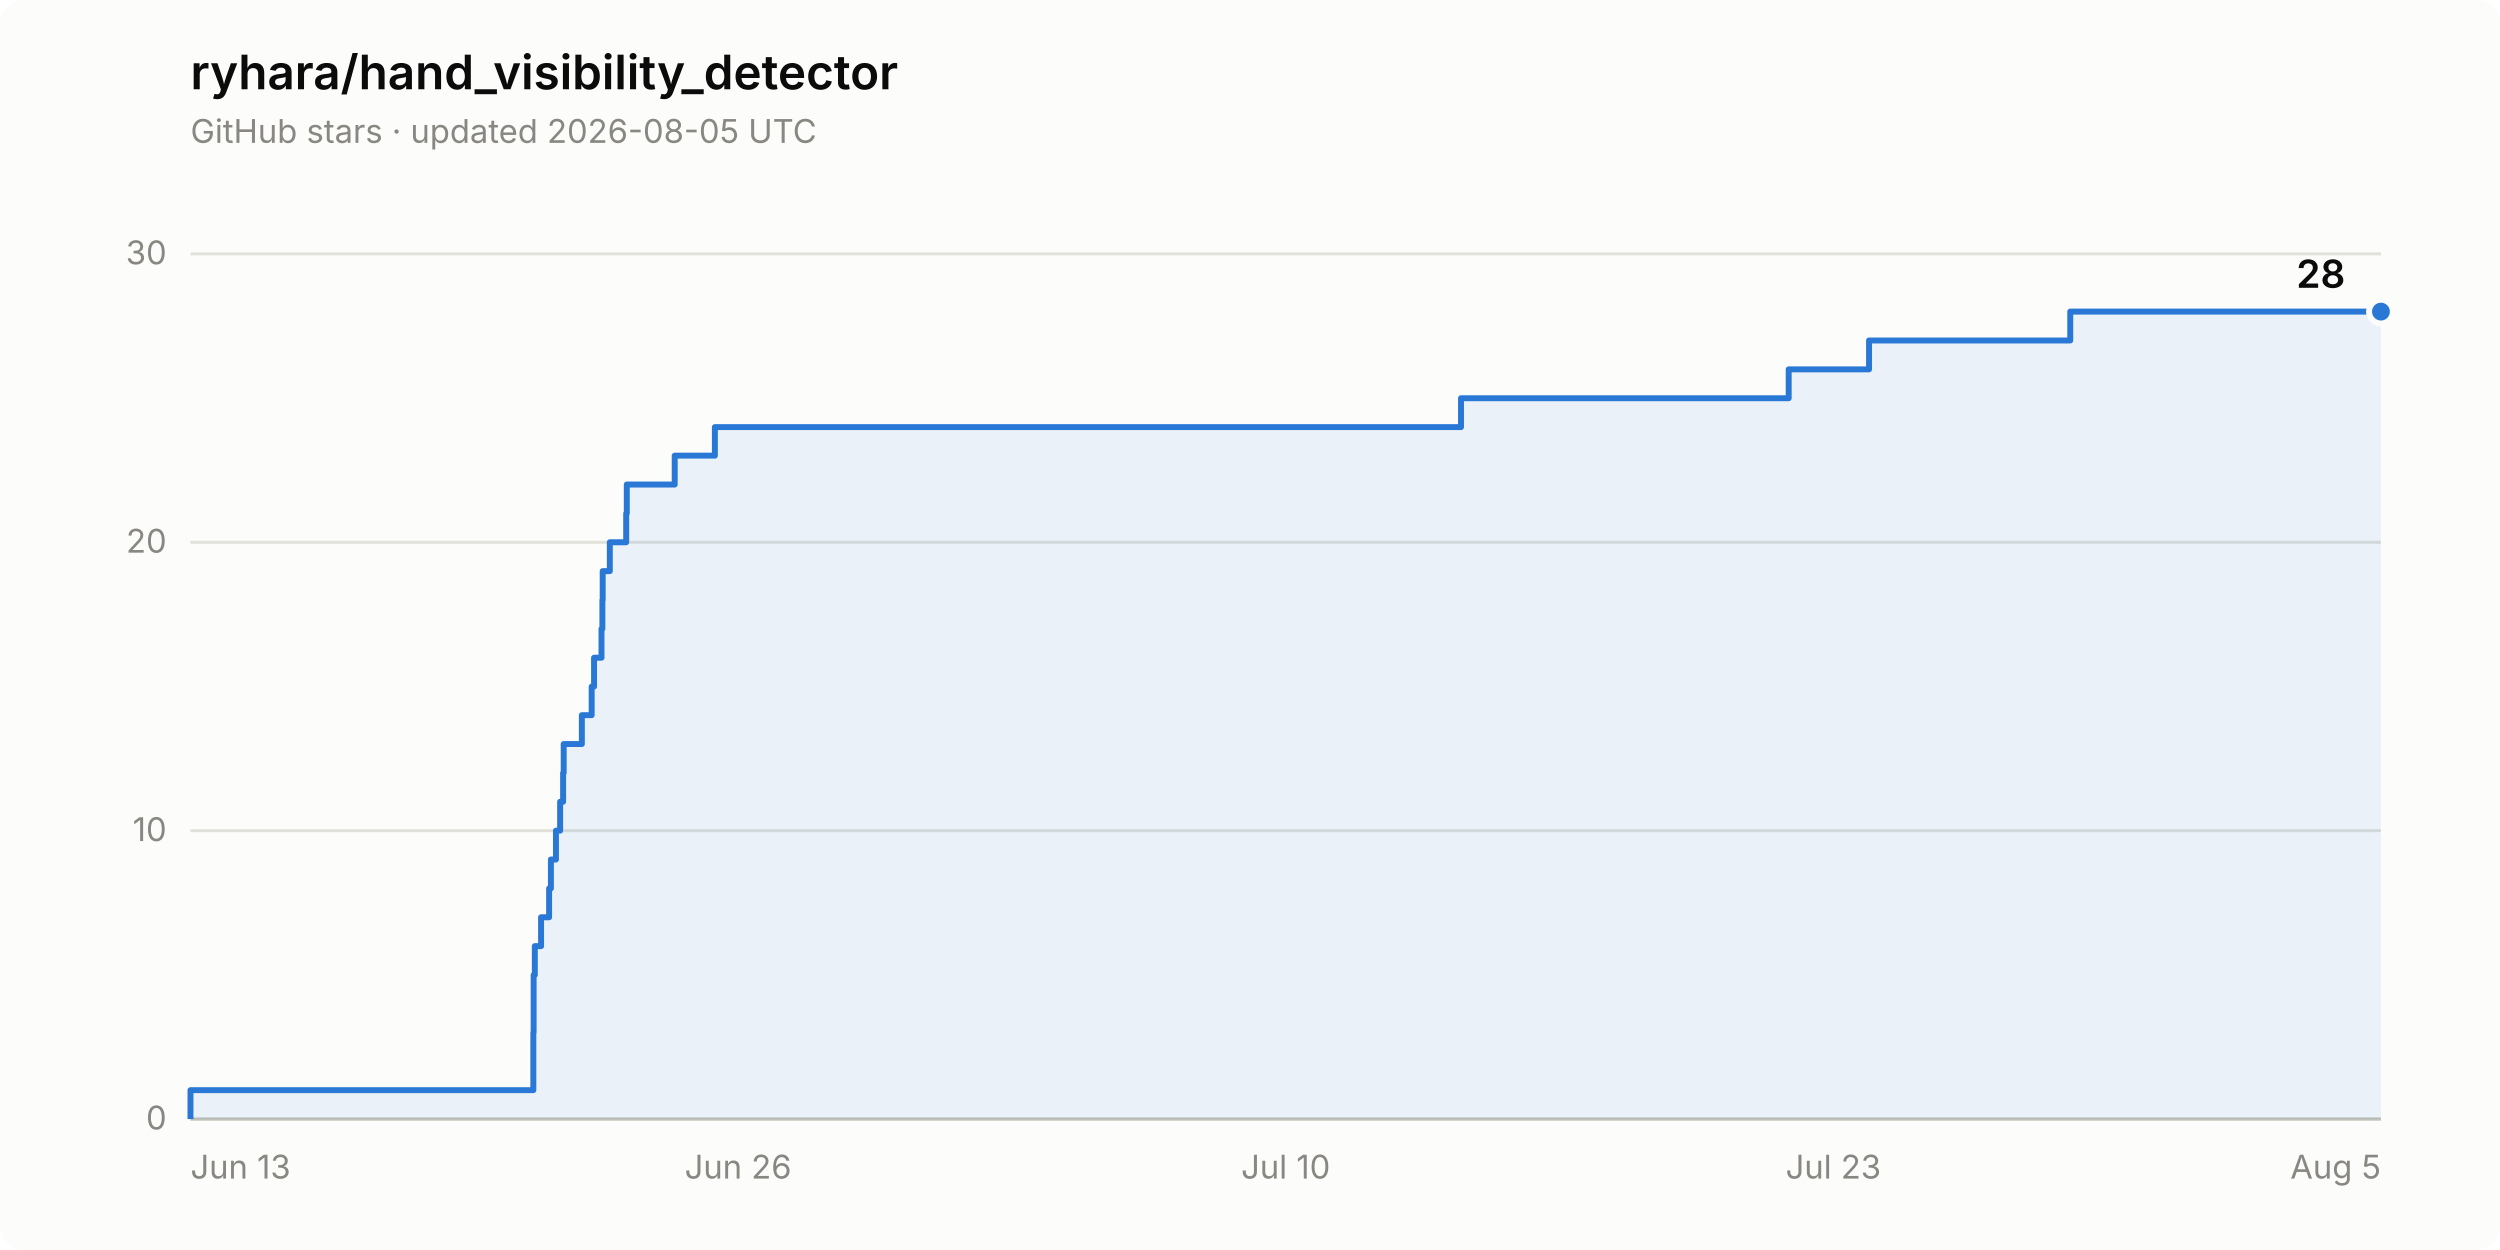
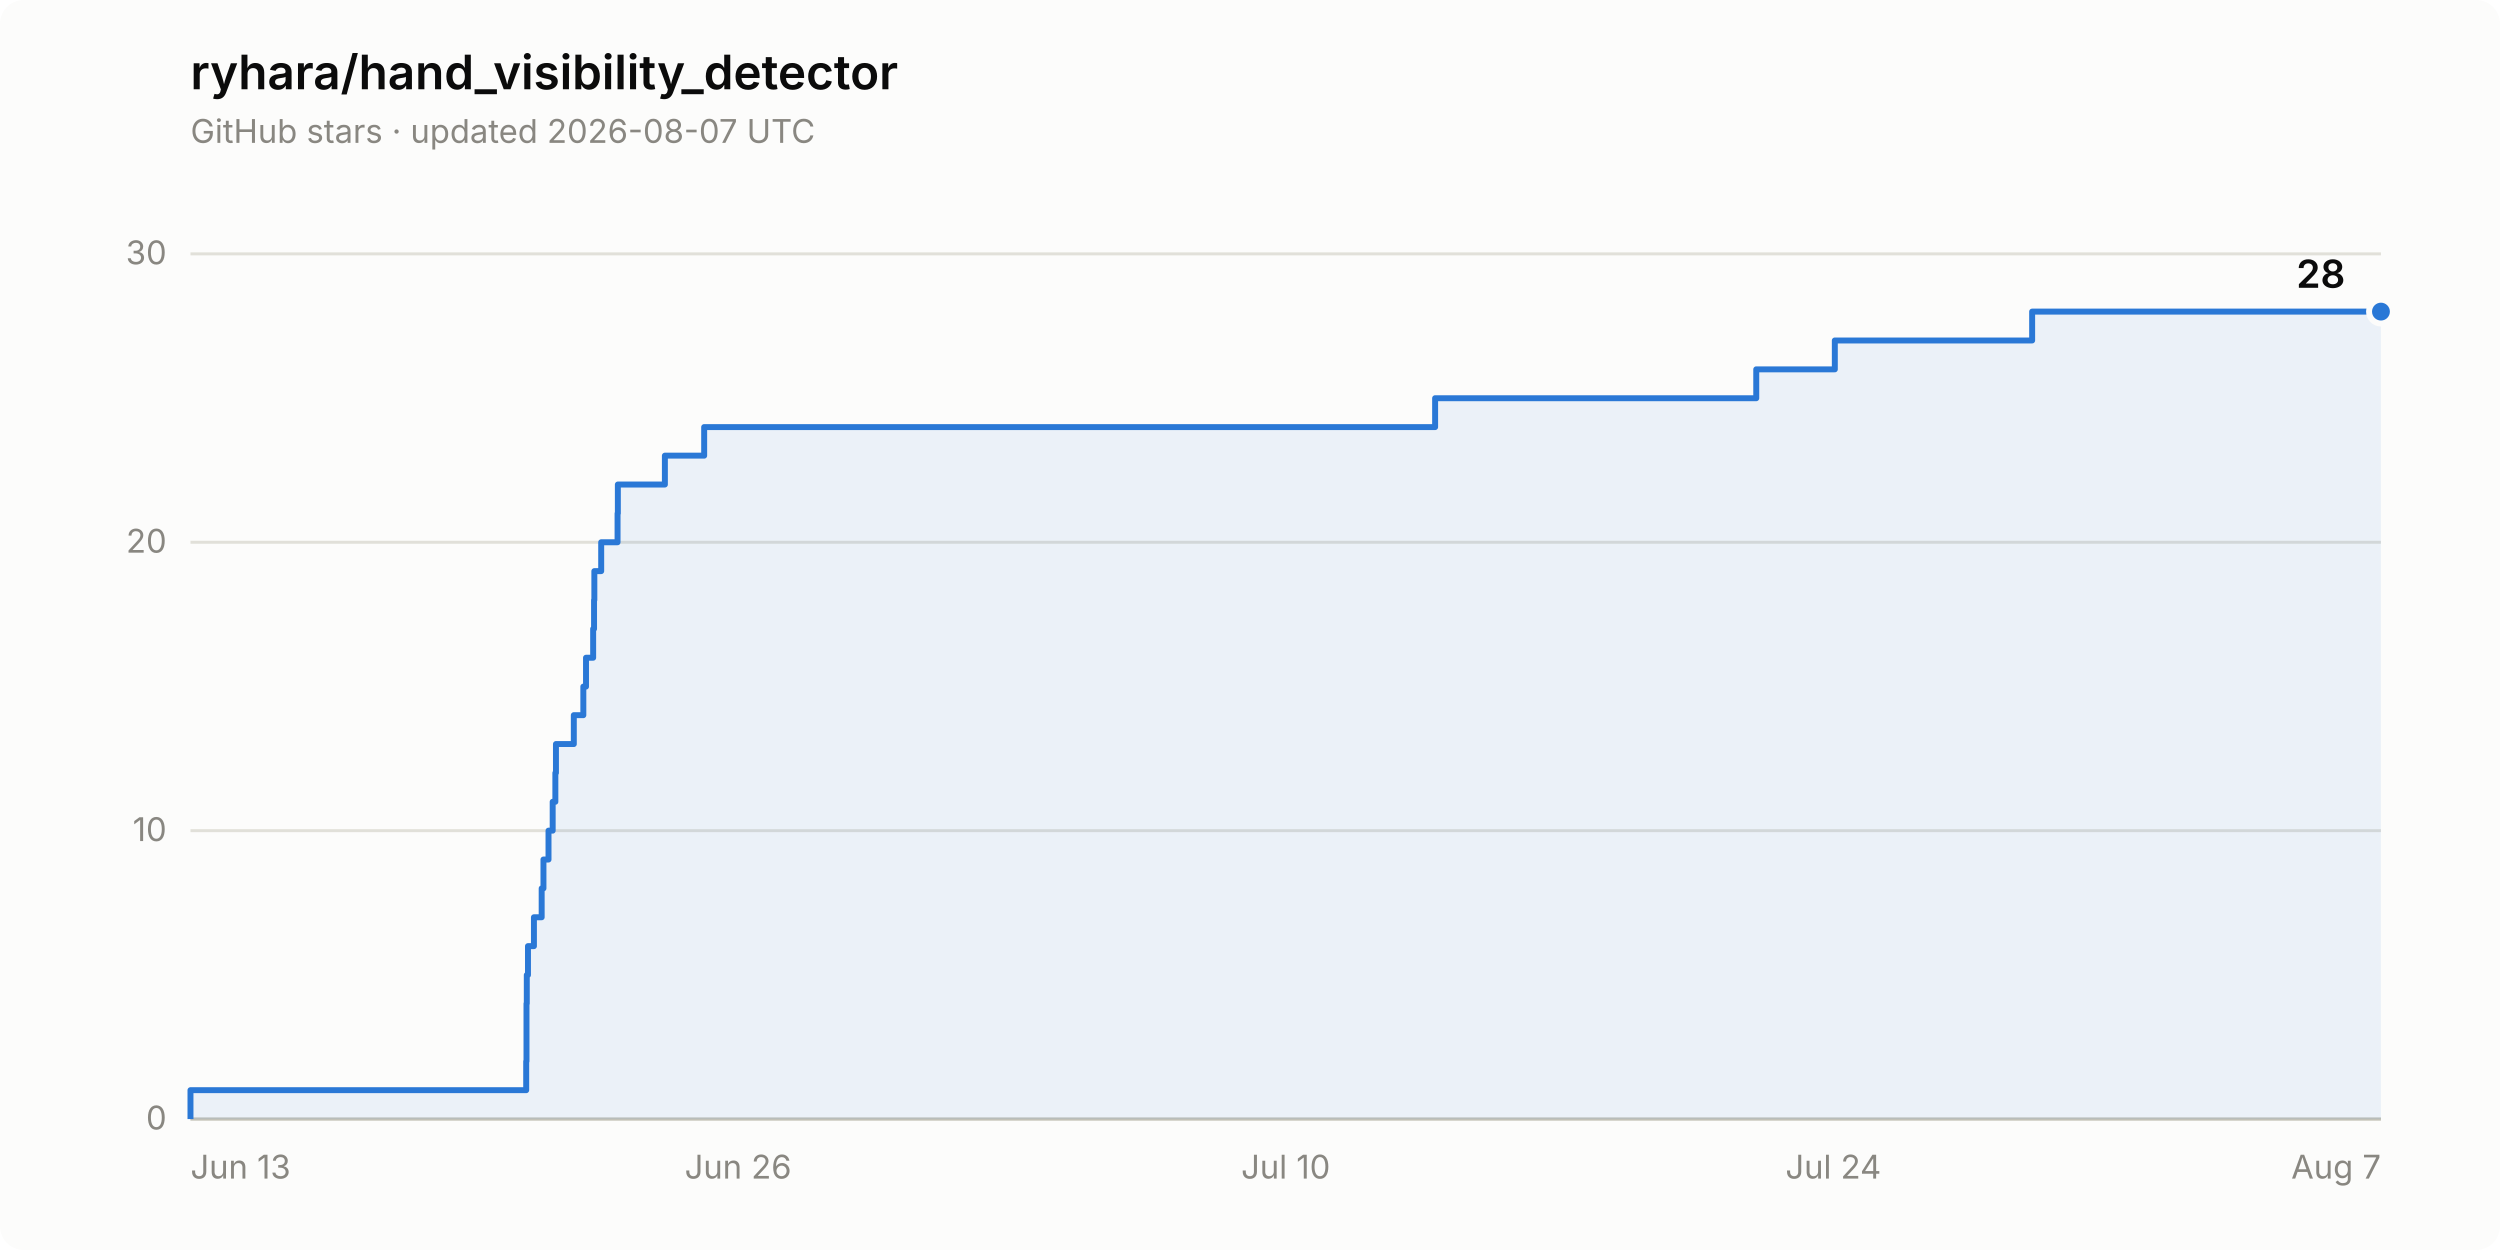
<svg xmlns="http://www.w3.org/2000/svg" width="840" height="420" viewBox="0 0 840 420" role="img" aria-label="Star history of ryhara/hand_visibility_detector: 28 stars">
  <rect width="840" height="420" rx="8" fill="#fcfcfb" />
  <text x="64" y="30" font-family="system-ui, -apple-system, &quot;Segoe UI&quot;, sans-serif" font-size="16" font-weight="600" fill="#0b0b0b">ryhara/hand_visibility_detector</text>
-   <text x="64" y="48" font-family="system-ui, -apple-system, &quot;Segoe UI&quot;, sans-serif" font-size="11" fill="#898781">GitHub stars · updated 2026-08-05 UTC</text>
+   <text x="64" y="48" font-family="system-ui, -apple-system, &quot;Segoe UI&quot;, sans-serif" font-size="11" fill="#898781">GitHub stars · updated 2026-08-07 UTC</text>
  <line x1="64" y1="376.0" x2="800" y2="376.0" stroke="#e1e0d9" stroke-width="1" />
  <text x="56" y="379.5" font-family="system-ui, -apple-system, &quot;Segoe UI&quot;, sans-serif" font-size="11" fill="#898781" text-anchor="end" style="font-variant-numeric: tabular-nums">0</text>
  <line x1="64" y1="279.1" x2="800" y2="279.1" stroke="#e1e0d9" stroke-width="1" />
  <text x="56" y="282.6" font-family="system-ui, -apple-system, &quot;Segoe UI&quot;, sans-serif" font-size="11" fill="#898781" text-anchor="end" style="font-variant-numeric: tabular-nums">10</text>
  <line x1="64" y1="182.2" x2="800" y2="182.2" stroke="#e1e0d9" stroke-width="1" />
  <text x="56" y="185.7" font-family="system-ui, -apple-system, &quot;Segoe UI&quot;, sans-serif" font-size="11" fill="#898781" text-anchor="end" style="font-variant-numeric: tabular-nums">20</text>
  <line x1="64" y1="85.3" x2="800" y2="85.3" stroke="#e1e0d9" stroke-width="1" />
  <text x="56" y="88.8" font-family="system-ui, -apple-system, &quot;Segoe UI&quot;, sans-serif" font-size="11" fill="#898781" text-anchor="end" style="font-variant-numeric: tabular-nums">30</text>
  <line x1="64" y1="376.0" x2="800" y2="376.0" stroke="#c3c2b7" stroke-width="1" />
  <text x="64.0" y="396" font-family="system-ui, -apple-system, &quot;Segoe UI&quot;, sans-serif" font-size="11" fill="#898781" text-anchor="start">Jun 13</text>
  <text x="248.0" y="396" font-family="system-ui, -apple-system, &quot;Segoe UI&quot;, sans-serif" font-size="11" fill="#898781" text-anchor="middle">Jun 26</text>
  <text x="432.0" y="396" font-family="system-ui, -apple-system, &quot;Segoe UI&quot;, sans-serif" font-size="11" fill="#898781" text-anchor="middle">Jul 10</text>
-   <text x="616.0" y="396" font-family="system-ui, -apple-system, &quot;Segoe UI&quot;, sans-serif" font-size="11" fill="#898781" text-anchor="middle">Jul 23</text>
-   <text x="800.0" y="396" font-family="system-ui, -apple-system, &quot;Segoe UI&quot;, sans-serif" font-size="11" fill="#898781" text-anchor="end">Aug 5</text>
-   <path d="M 64.0 376.0 L 64.0 366.3 L 179.2 366.3 L 179.2 356.6 L 179.2 356.6 L 179.2 346.9 L 179.3 346.9 L 179.3 337.2 L 179.3 337.2 L 179.3 327.6 L 179.7 327.6 L 179.7 317.9 L 181.8 317.9 L 181.8 308.2 L 184.5 308.2 L 184.5 298.5 L 185.1 298.5 L 185.1 288.8 L 186.8 288.8 L 186.8 279.1 L 188.2 279.1 L 188.2 269.4 L 189.2 269.4 L 189.2 259.7 L 189.4 259.7 L 189.4 250.0 L 195.5 250.0 L 195.5 240.3 L 198.8 240.3 L 198.8 230.7 L 199.6 230.7 L 199.6 221.0 L 202.1 221.0 L 202.1 211.3 L 202.4 211.3 L 202.4 201.6 L 202.5 201.6 L 202.5 191.9 L 204.9 191.9 L 204.9 182.2 L 210.4 182.2 L 210.4 172.5 L 210.6 172.5 L 210.6 162.8 L 226.7 162.8 L 226.7 153.1 L 240.2 153.1 L 240.2 143.5 L 490.9 143.5 L 490.9 133.8 L 601.0 133.8 L 601.0 124.1 L 628.0 124.1 L 628.0 114.4 L 695.6 114.4 L 695.6 104.7 L 800.0 104.7 L 800.0 376.0 Z" fill="#2a78d6" fill-opacity="0.08" stroke="none" />
-   <path d="M 64.0 376.0 L 64.0 366.3 L 179.2 366.3 L 179.2 356.6 L 179.2 356.6 L 179.2 346.9 L 179.3 346.9 L 179.3 337.2 L 179.3 337.2 L 179.3 327.6 L 179.7 327.6 L 179.7 317.9 L 181.8 317.9 L 181.8 308.2 L 184.5 308.2 L 184.5 298.5 L 185.1 298.5 L 185.1 288.8 L 186.8 288.8 L 186.8 279.1 L 188.2 279.1 L 188.2 269.4 L 189.2 269.4 L 189.2 259.7 L 189.4 259.7 L 189.4 250.0 L 195.5 250.0 L 195.5 240.3 L 198.8 240.3 L 198.8 230.7 L 199.6 230.7 L 199.6 221.0 L 202.1 221.0 L 202.1 211.3 L 202.4 211.3 L 202.4 201.6 L 202.5 201.6 L 202.5 191.9 L 204.9 191.9 L 204.9 182.2 L 210.4 182.2 L 210.4 172.5 L 210.6 172.5 L 210.6 162.8 L 226.7 162.8 L 226.7 153.1 L 240.2 153.1 L 240.2 143.5 L 490.9 143.5 L 490.9 133.8 L 601.0 133.8 L 601.0 124.1 L 628.0 124.1 L 628.0 114.4 L 695.6 114.4 L 695.6 104.7 L 800.0 104.7" fill="none" stroke="#2a78d6" stroke-width="2" stroke-linejoin="round" />
+   <text x="616.0" y="396" font-family="system-ui, -apple-system, &quot;Segoe UI&quot;, sans-serif" font-size="11" fill="#898781" text-anchor="middle">Jul 24</text>
+   <text x="800.0" y="396" font-family="system-ui, -apple-system, &quot;Segoe UI&quot;, sans-serif" font-size="11" fill="#898781" text-anchor="end">Aug 7</text>
+   <path d="M 64.0 376.0 L 64.0 366.3 L 176.8 366.3 L 176.8 356.6 L 176.9 356.6 L 176.9 346.9 L 176.9 346.9 L 176.9 337.2 L 177.0 337.2 L 177.0 327.6 L 177.4 327.6 L 177.4 317.9 L 179.4 317.9 L 179.4 308.2 L 182.0 308.2 L 182.0 298.5 L 182.6 298.5 L 182.6 288.8 L 184.3 288.8 L 184.3 279.1 L 185.7 279.1 L 185.7 269.4 L 186.6 269.4 L 186.6 259.7 L 186.8 259.7 L 186.8 250.0 L 192.8 250.0 L 192.8 240.3 L 196.0 240.3 L 196.0 230.7 L 196.9 230.7 L 196.9 221.0 L 199.3 221.0 L 199.3 211.3 L 199.6 211.3 L 199.6 201.6 L 199.7 201.6 L 199.7 191.9 L 202.0 191.9 L 202.0 182.2 L 207.5 182.2 L 207.5 172.5 L 207.6 172.5 L 207.6 162.8 L 223.4 162.8 L 223.4 153.1 L 236.6 153.1 L 236.6 143.5 L 482.2 143.5 L 482.2 133.8 L 590.1 133.8 L 590.1 124.1 L 616.5 124.1 L 616.5 114.4 L 682.8 114.4 L 682.8 104.7 L 800.0 104.7 L 800.0 376.0 Z" fill="#2a78d6" fill-opacity="0.08" stroke="none" />
+   <path d="M 64.0 376.0 L 64.0 366.3 L 176.8 366.3 L 176.8 356.6 L 176.9 356.6 L 176.9 346.9 L 176.9 346.9 L 176.9 337.2 L 177.0 337.2 L 177.0 327.6 L 177.4 327.6 L 177.4 317.9 L 179.4 317.9 L 179.4 308.2 L 182.0 308.2 L 182.0 298.5 L 182.6 298.5 L 182.6 288.8 L 184.3 288.8 L 184.3 279.1 L 185.7 279.1 L 185.7 269.4 L 186.6 269.4 L 186.6 259.7 L 186.8 259.7 L 186.8 250.0 L 192.8 250.0 L 192.8 240.3 L 196.0 240.3 L 196.0 230.7 L 196.9 230.7 L 196.9 221.0 L 199.3 221.0 L 199.3 211.3 L 199.6 211.3 L 199.6 201.6 L 199.7 201.6 L 199.7 191.9 L 202.0 191.9 L 202.0 182.2 L 207.5 182.2 L 207.5 172.5 L 207.6 172.5 L 207.6 162.8 L 223.4 162.8 L 223.4 153.1 L 236.6 153.1 L 236.6 143.5 L 482.2 143.5 L 482.2 133.8 L 590.1 133.8 L 590.1 124.1 L 616.5 124.1 L 616.5 114.4 L 682.8 114.4 L 682.8 104.7 L 800.0 104.7" fill="none" stroke="#2a78d6" stroke-width="2" stroke-linejoin="round" />
  <circle cx="800.0" cy="104.7" r="4" fill="#2a78d6" stroke="#fcfcfb" stroke-width="2" />
  <text x="788.0" y="96.7" font-family="system-ui, -apple-system, &quot;Segoe UI&quot;, sans-serif" font-size="13" font-weight="600" fill="#0b0b0b" text-anchor="end" style="font-variant-numeric: tabular-nums">28</text>
</svg>
